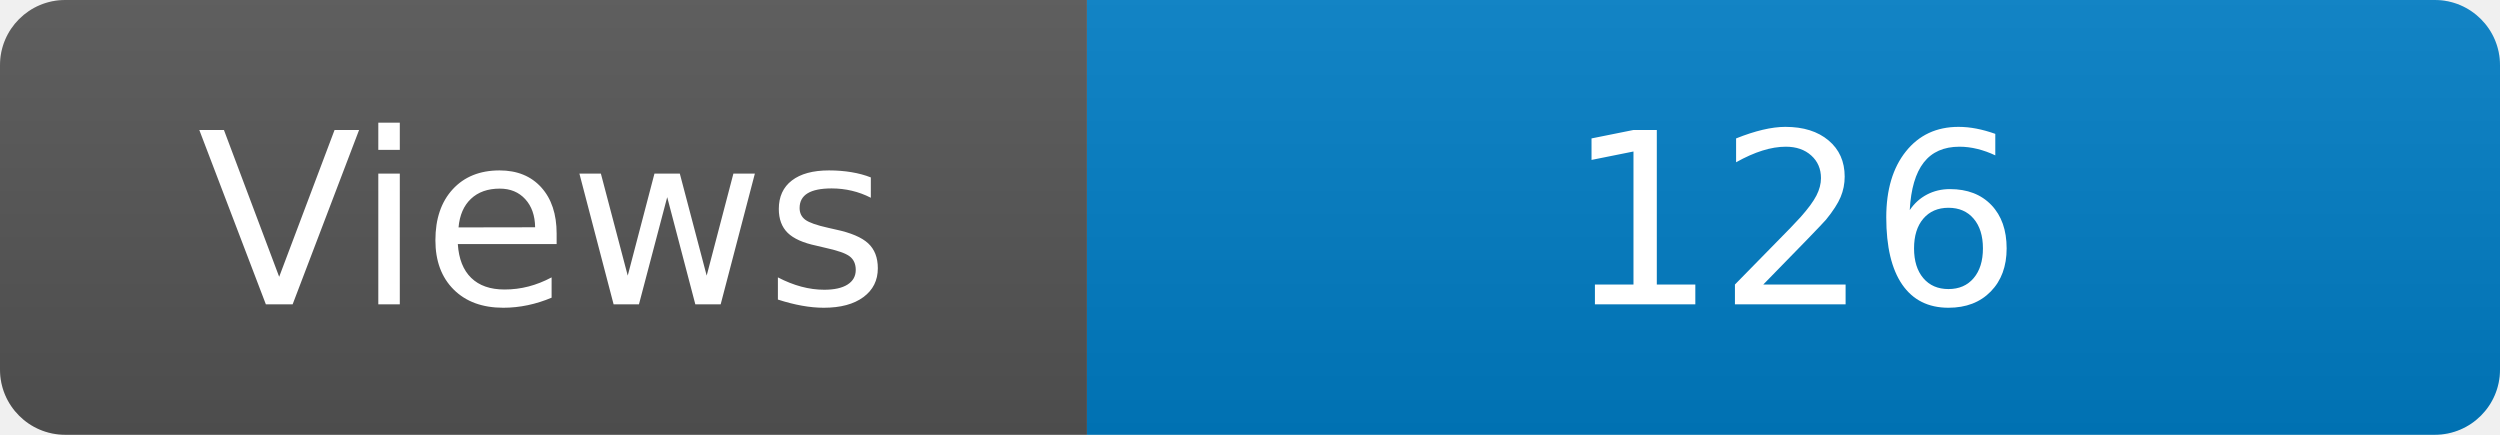
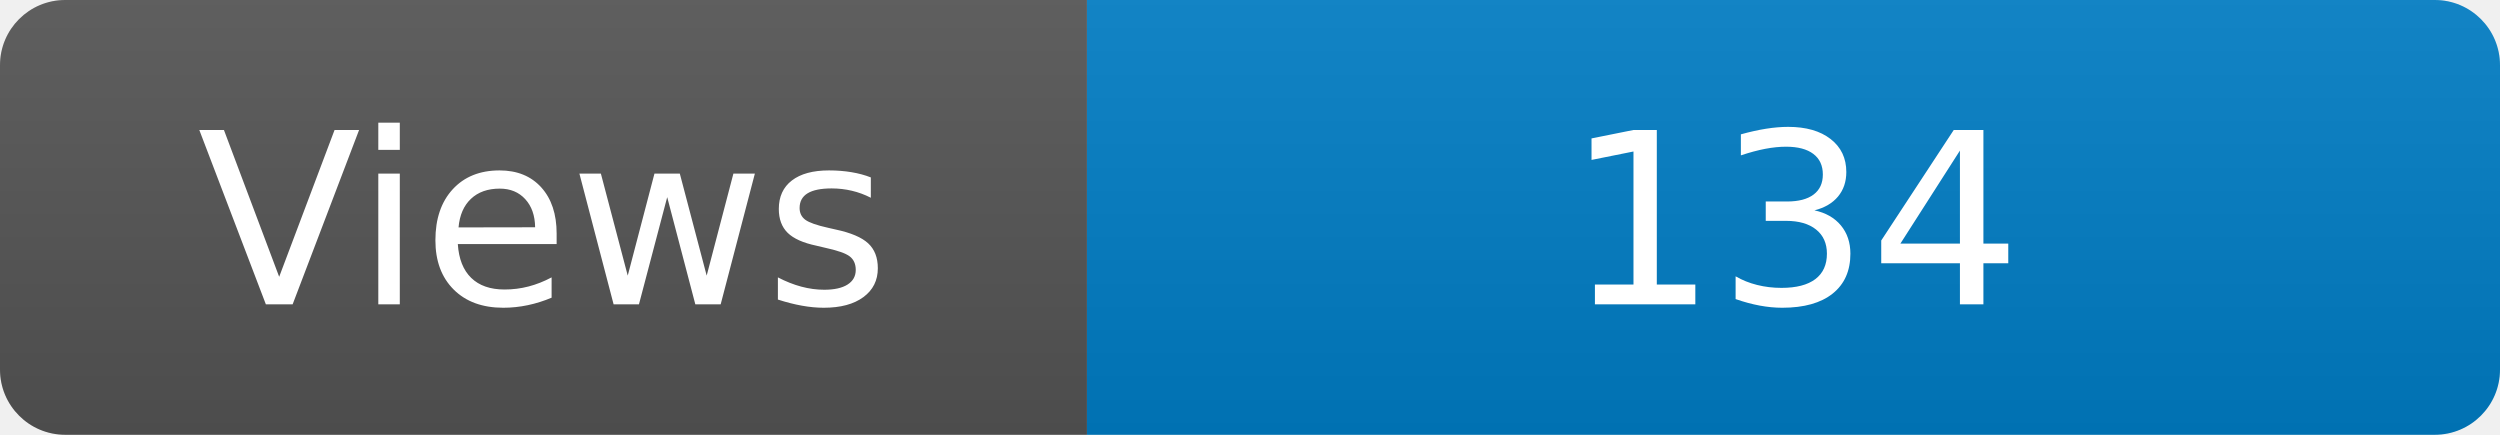
<svg xmlns="http://www.w3.org/2000/svg" width="115" height="20" role="img" aria-label="Maintained?: yes">
  <linearGradient id="s" x2="0" y2="100%">
    <stop offset="0" stop-color="#bbb" stop-opacity=".1" />
    <stop offset="1" stop-opacity=".1" />
  </linearGradient>
  <clipPath id="r">
    <rect width="115" height="20" rx="3" fill="#fff" />
  </clipPath>
  <g clip-path="url(#r)">
    <rect width="50" height="20" fill="#555" />
    <rect x="50" width="160" height="20" fill="#007ec6" />
    <rect width="115" height="20" fill="url(#s)" />
  </g>
  <g fill="#fff" text-anchor="middle" font-family="Verdana,Geneva,DejaVu Sans,sans-serif" font-size="110">
    <text x="250" y="140" transform="scale(.1)" fill="#fff">Views</text>
-     <text x="825" y="140" transform="scale(.1)" fill="#fff">126</text>
+     <text x="825" y="140" transform="scale(.1)" fill="#fff">134</text>
  </g>
</svg>
